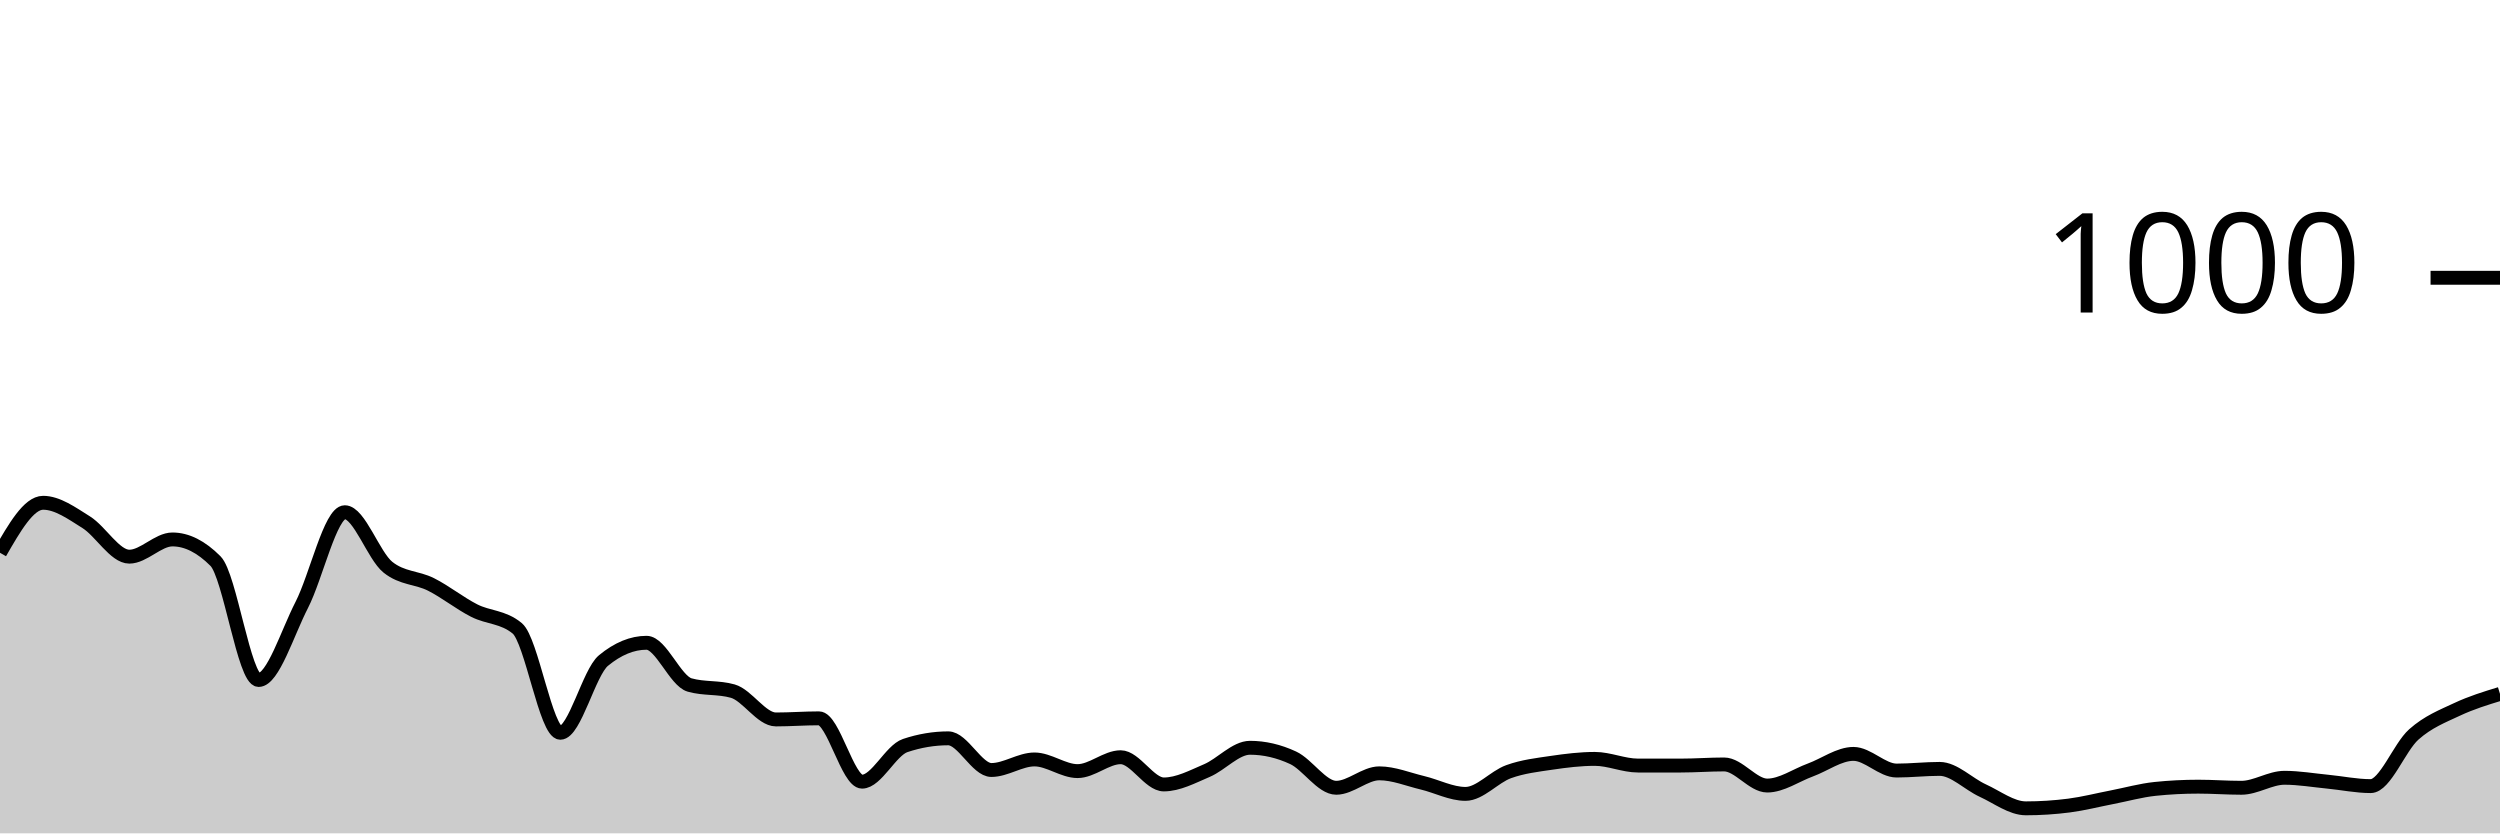
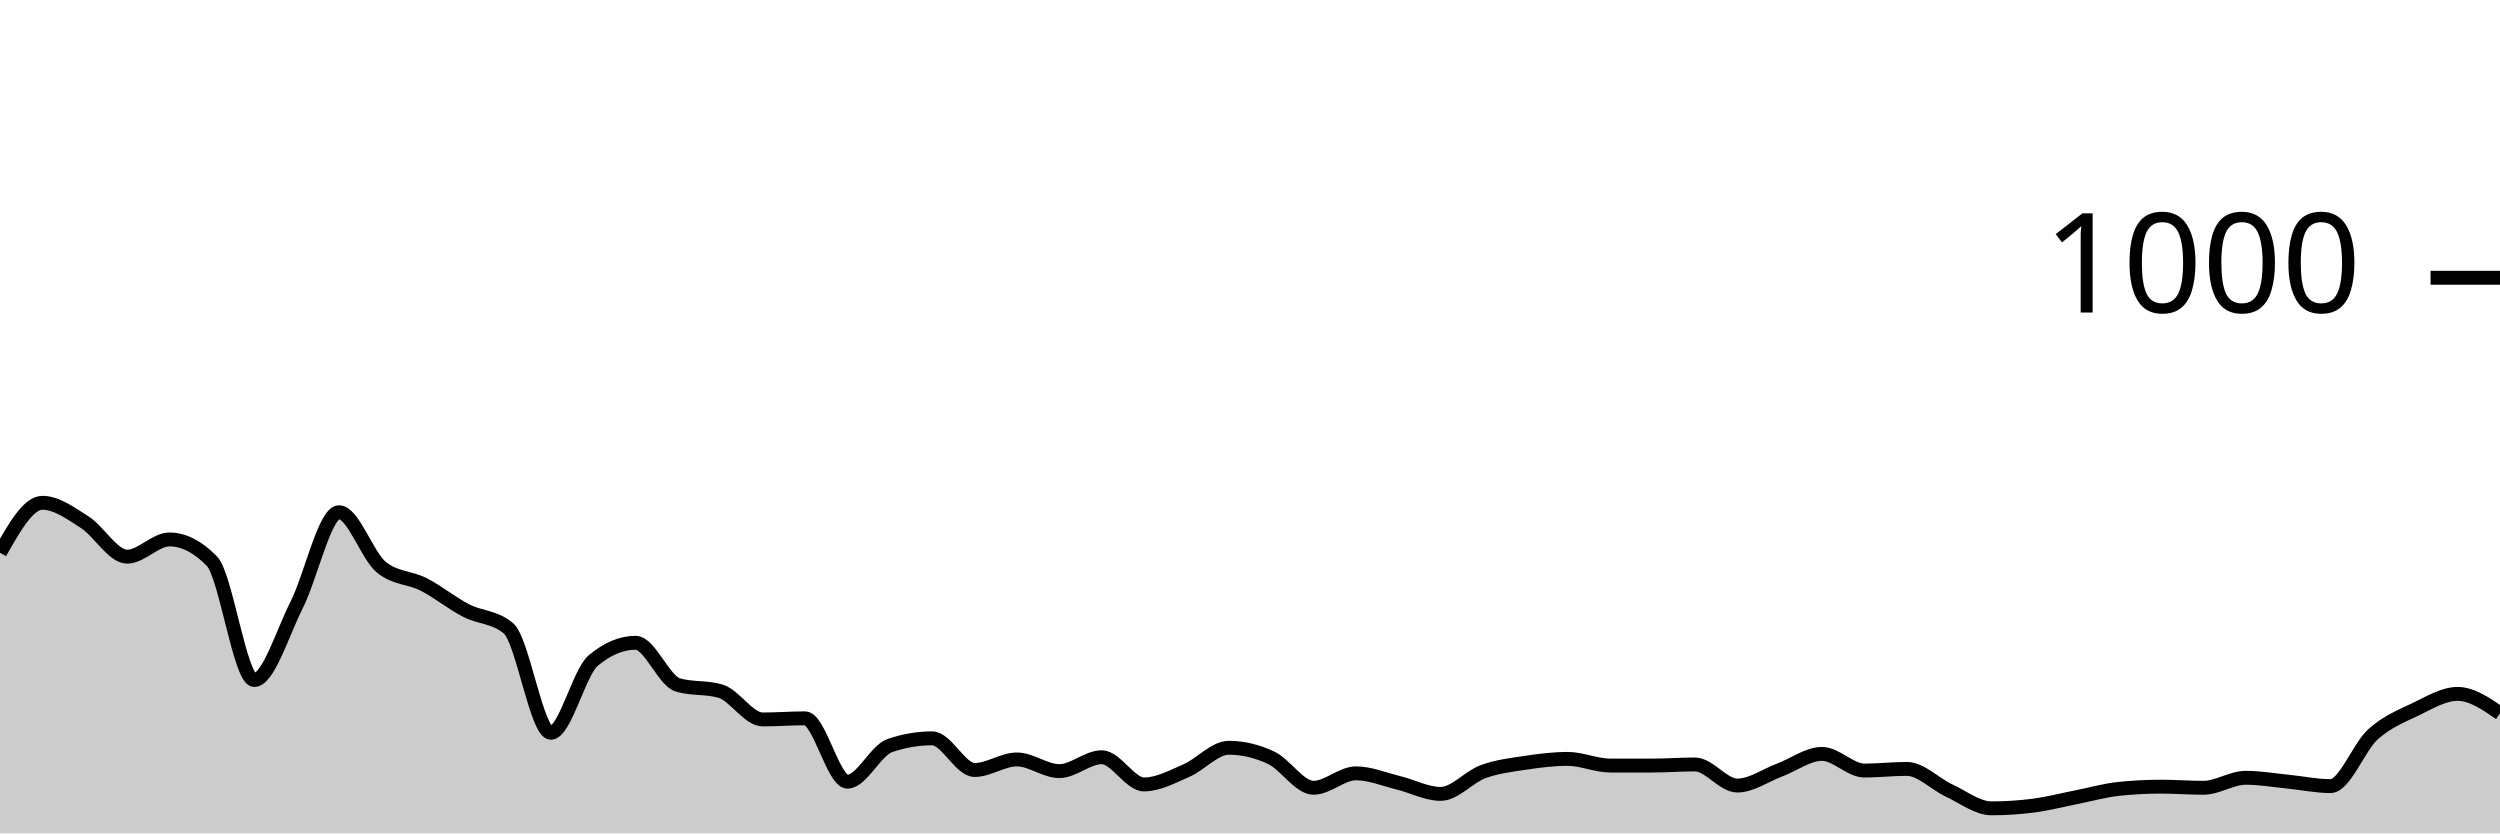
<svg xmlns="http://www.w3.org/2000/svg" viewBox="0 0 180 60">
  <g transform="translate(0,20)">
-     <path class="area" fill="rgba(0, 0, 0, 0.2)" d="M0,19.8C1.034,18,2.069,16.2,3.103,16.2C4.138,16.2,5.172,16.953,6.207,17.6C7.241,18.247,8.276,20.08,9.31,20.08C10.345,20.08,11.379,18.84,12.414,18.84C13.448,18.84,14.483,19.36,15.517,20.4C16.552,21.44,17.586,28.96,18.621,28.96C19.655,28.96,20.69,25.573,21.724,23.56C22.759,21.547,23.793,16.88,24.828,16.88C25.862,16.88,26.897,20.013,27.931,20.84C28.966,21.667,30,21.56,31.034,22.08C32.069,22.6,33.103,23.433,34.138,23.96C35.172,24.487,36.207,24.387,37.241,25.24C38.276,26.093,39.31,32.76,40.345,32.76C41.379,32.76,42.414,28.413,43.448,27.56C44.483,26.707,45.517,26.28,46.552,26.28C47.586,26.28,48.621,29.027,49.655,29.32C50.69,29.613,51.724,29.467,52.759,29.76C53.793,30.053,54.828,31.8,55.862,31.8C56.897,31.8,57.931,31.72,58.966,31.72C60,31.72,61.034,36.28,62.069,36.28C63.103,36.28,64.138,34.027,65.172,33.68C66.207,33.333,67.241,33.16,68.276,33.16C69.31,33.16,70.345,35.44,71.379,35.44C72.414,35.44,73.448,34.68,74.483,34.68C75.517,34.68,76.552,35.52,77.586,35.52C78.621,35.52,79.655,34.52,80.69,34.52C81.724,34.52,82.759,36.48,83.793,36.48C84.828,36.48,85.862,35.92,86.897,35.48C87.931,35.04,88.966,33.84,90,33.84C91.034,33.84,92.069,34.08,93.103,34.56C94.138,35.04,95.172,36.72,96.207,36.72C97.241,36.72,98.276,35.68,99.31,35.68C100.345,35.68,101.379,36.113,102.414,36.36C103.448,36.607,104.483,37.16,105.517,37.16C106.552,37.16,107.586,35.933,108.621,35.56C109.655,35.187,110.69,35.073,111.724,34.92C112.759,34.767,113.793,34.64,114.828,34.64C115.862,34.64,116.897,35.12,117.931,35.12C118.966,35.12,120,35.12,121.034,35.12C122.069,35.12,123.103,35.04,124.138,35.04C125.172,35.04,126.207,36.56,127.241,36.56C128.276,36.56,129.31,35.82,130.345,35.44C131.379,35.06,132.414,34.28,133.448,34.28C134.483,34.28,135.517,35.48,136.552,35.48C137.586,35.48,138.621,35.36,139.655,35.36C140.69,35.36,141.724,36.447,142.759,36.92C143.793,37.393,144.828,38.2,145.862,38.2C146.897,38.2,147.931,38.133,148.966,38C150,37.867,151.034,37.6,152.069,37.4C153.103,37.2,154.138,36.907,155.172,36.8C156.207,36.693,157.241,36.64,158.276,36.64C159.31,36.64,160.345,36.72,161.379,36.72C162.414,36.72,163.448,36,164.483,36C165.517,36,166.552,36.18,167.586,36.28C168.621,36.38,169.655,36.6,170.69,36.6C171.724,36.6,172.759,33.8,173.793,32.88C174.828,31.96,175.862,31.567,176.897,31.08C177.931,30.593,178.966,30.277,180,29.96L180,40C178.966,40,177.931,40,176.897,40C175.862,40,174.828,40,173.793,40C172.759,40,171.724,40,170.69,40C169.655,40,168.621,40,167.586,40C166.552,40,165.517,40,164.483,40C163.448,40,162.414,40,161.379,40C160.345,40,159.31,40,158.276,40C157.241,40,156.207,40,155.172,40C154.138,40,153.103,40,152.069,40C151.034,40,150,40,148.966,40C147.931,40,146.897,40,145.862,40C144.828,40,143.793,40,142.759,40C141.724,40,140.69,40,139.655,40C138.621,40,137.586,40,136.552,40C135.517,40,134.483,40,133.448,40C132.414,40,131.379,40,130.345,40C129.31,40,128.276,40,127.241,40C126.207,40,125.172,40,124.138,40C123.103,40,122.069,40,121.034,40C120,40,118.966,40,117.931,40C116.897,40,115.862,40,114.828,40C113.793,40,112.759,40,111.724,40C110.69,40,109.655,40,108.621,40C107.586,40,106.552,40,105.517,40C104.483,40,103.448,40,102.414,40C101.379,40,100.345,40,99.31,40C98.276,40,97.241,40,96.207,40C95.172,40,94.138,40,93.103,40C92.069,40,91.034,40,90,40C88.966,40,87.931,40,86.897,40C85.862,40,84.828,40,83.793,40C82.759,40,81.724,40,80.69,40C79.655,40,78.621,40,77.586,40C76.552,40,75.517,40,74.483,40C73.448,40,72.414,40,71.379,40C70.345,40,69.31,40,68.276,40C67.241,40,66.207,40,65.172,40C64.138,40,63.103,40,62.069,40C61.034,40,60,40,58.966,40C57.931,40,56.897,40,55.862,40C54.828,40,53.793,40,52.759,40C51.724,40,50.69,40,49.655,40C48.621,40,47.586,40,46.552,40C45.517,40,44.483,40,43.448,40C42.414,40,41.379,40,40.345,40C39.31,40,38.276,40,37.241,40C36.207,40,35.172,40,34.138,40C33.103,40,32.069,40,31.034,40C30,40,28.966,40,27.931,40C26.897,40,25.862,40,24.828,40C23.793,40,22.759,40,21.724,40C20.69,40,19.655,40,18.621,40C17.586,40,16.552,40,15.517,40C14.483,40,13.448,40,12.414,40C11.379,40,10.345,40,9.31,40C8.276,40,7.241,40,6.207,40C5.172,40,4.138,40,3.103,40C2.069,40,1.034,40,0,40Z" />
-     <path class="line" stroke="black" fill="none" d="M0,19.8C1.034,18,2.069,16.2,3.103,16.2C4.138,16.2,5.172,16.953,6.207,17.6C7.241,18.247,8.276,20.08,9.31,20.08C10.345,20.08,11.379,18.84,12.414,18.84C13.448,18.84,14.483,19.36,15.517,20.4C16.552,21.44,17.586,28.96,18.621,28.96C19.655,28.96,20.69,25.573,21.724,23.56C22.759,21.547,23.793,16.88,24.828,16.88C25.862,16.88,26.897,20.013,27.931,20.84C28.966,21.667,30,21.56,31.034,22.08C32.069,22.6,33.103,23.433,34.138,23.96C35.172,24.487,36.207,24.387,37.241,25.24C38.276,26.093,39.31,32.76,40.345,32.76C41.379,32.76,42.414,28.413,43.448,27.56C44.483,26.707,45.517,26.28,46.552,26.28C47.586,26.28,48.621,29.027,49.655,29.32C50.69,29.613,51.724,29.467,52.759,29.76C53.793,30.053,54.828,31.8,55.862,31.8C56.897,31.8,57.931,31.72,58.966,31.72C60,31.72,61.034,36.28,62.069,36.28C63.103,36.28,64.138,34.027,65.172,33.68C66.207,33.333,67.241,33.16,68.276,33.16C69.31,33.16,70.345,35.44,71.379,35.44C72.414,35.44,73.448,34.68,74.483,34.68C75.517,34.68,76.552,35.52,77.586,35.52C78.621,35.52,79.655,34.52,80.69,34.52C81.724,34.52,82.759,36.48,83.793,36.48C84.828,36.48,85.862,35.92,86.897,35.48C87.931,35.04,88.966,33.84,90,33.84C91.034,33.84,92.069,34.08,93.103,34.56C94.138,35.04,95.172,36.72,96.207,36.72C97.241,36.72,98.276,35.68,99.31,35.68C100.345,35.68,101.379,36.113,102.414,36.36C103.448,36.607,104.483,37.16,105.517,37.16C106.552,37.16,107.586,35.933,108.621,35.56C109.655,35.187,110.69,35.073,111.724,34.92C112.759,34.767,113.793,34.64,114.828,34.64C115.862,34.64,116.897,35.12,117.931,35.12C118.966,35.12,120,35.12,121.034,35.12C122.069,35.12,123.103,35.04,124.138,35.04C125.172,35.04,126.207,36.56,127.241,36.56C128.276,36.56,129.31,35.82,130.345,35.44C131.379,35.06,132.414,34.28,133.448,34.28C134.483,34.28,135.517,35.48,136.552,35.48C137.586,35.48,138.621,35.36,139.655,35.36C140.69,35.36,141.724,36.447,142.759,36.92C143.793,37.393,144.828,38.2,145.862,38.2C146.897,38.2,147.931,38.133,148.966,38C150,37.867,151.034,37.6,152.069,37.4C153.103,37.2,154.138,36.907,155.172,36.8C156.207,36.693,157.241,36.64,158.276,36.64C159.31,36.64,160.345,36.72,161.379,36.72C162.414,36.72,163.448,36,164.483,36C165.517,36,166.552,36.18,167.586,36.28C168.621,36.38,169.655,36.6,170.69,36.6C171.724,36.6,172.759,33.8,173.793,32.88C174.828,31.96,175.862,31.567,176.897,31.08C177.931,30.593,178.966,30.277,180,29.96" />
+     <path class="area" fill="rgba(0, 0, 0, 0.2)" d="M0,19.8C1.017,18,2.034,16.2,3.051,16.2C4.068,16.2,5.085,16.953,6.102,17.6C7.119,18.247,8.136,20.08,9.153,20.08C10.169,20.08,11.186,18.84,12.203,18.84C13.22,18.84,14.237,19.36,15.254,20.4C16.271,21.44,17.288,28.96,18.305,28.96C19.322,28.96,20.339,25.573,21.356,23.56C22.373,21.547,23.39,16.88,24.407,16.88C25.424,16.88,26.441,20.013,27.458,20.84C28.475,21.667,29.492,21.56,30.508,22.08C31.525,22.6,32.542,23.433,33.559,23.96C34.576,24.487,35.593,24.387,36.61,25.24C37.627,26.093,38.644,32.76,39.661,32.76C40.678,32.76,41.695,28.413,42.712,27.56C43.729,26.707,44.746,26.28,45.763,26.28C46.78,26.28,47.797,29.027,48.814,29.32C49.831,29.613,50.847,29.467,51.864,29.76C52.881,30.053,53.898,31.8,54.915,31.8C55.932,31.8,56.949,31.72,57.966,31.72C58.983,31.72,60,36.28,61.017,36.28C62.034,36.28,63.051,34.027,64.068,33.68C65.085,33.333,66.102,33.16,67.119,33.16C68.136,33.16,69.153,35.44,70.169,35.44C71.186,35.44,72.203,34.68,73.22,34.68C74.237,34.68,75.254,35.52,76.271,35.52C77.288,35.52,78.305,34.52,79.322,34.52C80.339,34.52,81.356,36.48,82.373,36.48C83.39,36.48,84.407,35.92,85.424,35.48C86.441,35.04,87.458,33.84,88.475,33.84C89.492,33.84,90.508,34.08,91.525,34.56C92.542,35.04,93.559,36.72,94.576,36.72C95.593,36.72,96.61,35.68,97.627,35.68C98.644,35.68,99.661,36.113,100.678,36.36C101.695,36.607,102.712,37.16,103.729,37.16C104.746,37.16,105.763,35.933,106.78,35.56C107.797,35.187,108.814,35.073,109.831,34.92C110.847,34.767,111.864,34.64,112.881,34.64C113.898,34.64,114.915,35.12,115.932,35.12C116.949,35.12,117.966,35.12,118.983,35.12C120,35.12,121.017,35.04,122.034,35.04C123.051,35.04,124.068,36.56,125.085,36.56C126.102,36.56,127.119,35.82,128.136,35.44C129.153,35.06,130.169,34.28,131.186,34.28C132.203,34.28,133.22,35.48,134.237,35.48C135.254,35.48,136.271,35.36,137.288,35.36C138.305,35.36,139.322,36.447,140.339,36.92C141.356,37.393,142.373,38.2,143.39,38.2C144.407,38.2,145.424,38.133,146.441,38C147.458,37.867,148.475,37.6,149.492,37.4C150.508,37.2,151.525,36.907,152.542,36.8C153.559,36.693,154.576,36.64,155.593,36.64C156.61,36.64,157.627,36.72,158.644,36.72C159.661,36.72,160.678,36,161.695,36C162.712,36,163.729,36.18,164.746,36.28C165.763,36.38,166.78,36.6,167.797,36.6C168.814,36.6,169.831,33.8,170.847,32.88C171.864,31.96,172.881,31.567,173.898,31.08C174.915,30.593,175.932,29.96,176.949,29.96C177.966,29.96,178.983,30.66,180,31.36L180,40C178.983,40,177.966,40,176.949,40C175.932,40,174.915,40,173.898,40C172.881,40,171.864,40,170.847,40C169.831,40,168.814,40,167.797,40C166.78,40,165.763,40,164.746,40C163.729,40,162.712,40,161.695,40C160.678,40,159.661,40,158.644,40C157.627,40,156.61,40,155.593,40C154.576,40,153.559,40,152.542,40C151.525,40,150.508,40,149.492,40C148.475,40,147.458,40,146.441,40C145.424,40,144.407,40,143.39,40C142.373,40,141.356,40,140.339,40C139.322,40,138.305,40,137.288,40C136.271,40,135.254,40,134.237,40C133.22,40,132.203,40,131.186,40C130.169,40,129.153,40,128.136,40C127.119,40,126.102,40,125.085,40C124.068,40,123.051,40,122.034,40C121.017,40,120,40,118.983,40C117.966,40,116.949,40,115.932,40C114.915,40,113.898,40,112.881,40C111.864,40,110.847,40,109.831,40C108.814,40,107.797,40,106.78,40C105.763,40,104.746,40,103.729,40C102.712,40,101.695,40,100.678,40C99.661,40,98.644,40,97.627,40C96.61,40,95.593,40,94.576,40C93.559,40,92.542,40,91.525,40C90.508,40,89.492,40,88.475,40C87.458,40,86.441,40,85.424,40C84.407,40,83.39,40,82.373,40C81.356,40,80.339,40,79.322,40C78.305,40,77.288,40,76.271,40C75.254,40,74.237,40,73.22,40C72.203,40,71.186,40,70.169,40C69.153,40,68.136,40,67.119,40C66.102,40,65.085,40,64.068,40C63.051,40,62.034,40,61.017,40C60,40,58.983,40,57.966,40C56.949,40,55.932,40,54.915,40C53.898,40,52.881,40,51.864,40C50.847,40,49.831,40,48.814,40C47.797,40,46.78,40,45.763,40C44.746,40,43.729,40,42.712,40C41.695,40,40.678,40,39.661,40C38.644,40,37.627,40,36.61,40C35.593,40,34.576,40,33.559,40C32.542,40,31.525,40,30.508,40C29.492,40,28.475,40,27.458,40C26.441,40,25.424,40,24.407,40C23.39,40,22.373,40,21.356,40C20.339,40,19.322,40,18.305,40C17.288,40,16.271,40,15.254,40C14.237,40,13.22,40,12.203,40C11.186,40,10.169,40,9.153,40C8.136,40,7.119,40,6.102,40C5.085,40,4.068,40,3.051,40C2.034,40,1.017,40,0,40Z" />
+     <path class="line" stroke="black" fill="none" d="M0,19.8C1.017,18,2.034,16.2,3.051,16.2C4.068,16.2,5.085,16.953,6.102,17.6C7.119,18.247,8.136,20.08,9.153,20.08C10.169,20.08,11.186,18.84,12.203,18.84C13.22,18.84,14.237,19.36,15.254,20.4C16.271,21.44,17.288,28.96,18.305,28.96C19.322,28.96,20.339,25.573,21.356,23.56C22.373,21.547,23.39,16.88,24.407,16.88C25.424,16.88,26.441,20.013,27.458,20.84C28.475,21.667,29.492,21.56,30.508,22.08C31.525,22.6,32.542,23.433,33.559,23.96C34.576,24.487,35.593,24.387,36.61,25.24C37.627,26.093,38.644,32.76,39.661,32.76C40.678,32.76,41.695,28.413,42.712,27.56C43.729,26.707,44.746,26.28,45.763,26.28C46.78,26.28,47.797,29.027,48.814,29.32C49.831,29.613,50.847,29.467,51.864,29.76C52.881,30.053,53.898,31.8,54.915,31.8C55.932,31.8,56.949,31.72,57.966,31.72C58.983,31.72,60,36.28,61.017,36.28C62.034,36.28,63.051,34.027,64.068,33.68C65.085,33.333,66.102,33.16,67.119,33.16C68.136,33.16,69.153,35.44,70.169,35.44C71.186,35.44,72.203,34.68,73.22,34.68C74.237,34.68,75.254,35.52,76.271,35.52C77.288,35.52,78.305,34.52,79.322,34.52C80.339,34.52,81.356,36.48,82.373,36.48C83.39,36.48,84.407,35.92,85.424,35.48C86.441,35.04,87.458,33.84,88.475,33.84C89.492,33.84,90.508,34.08,91.525,34.56C92.542,35.04,93.559,36.72,94.576,36.72C95.593,36.72,96.61,35.68,97.627,35.68C98.644,35.68,99.661,36.113,100.678,36.36C101.695,36.607,102.712,37.16,103.729,37.16C104.746,37.16,105.763,35.933,106.78,35.56C107.797,35.187,108.814,35.073,109.831,34.92C110.847,34.767,111.864,34.64,112.881,34.64C113.898,34.64,114.915,35.12,115.932,35.12C116.949,35.12,117.966,35.12,118.983,35.12C120,35.12,121.017,35.04,122.034,35.04C123.051,35.04,124.068,36.56,125.085,36.56C126.102,36.56,127.119,35.82,128.136,35.44C129.153,35.06,130.169,34.28,131.186,34.28C132.203,34.28,133.22,35.48,134.237,35.48C135.254,35.48,136.271,35.36,137.288,35.36C138.305,35.36,139.322,36.447,140.339,36.92C141.356,37.393,142.373,38.2,143.39,38.2C144.407,38.2,145.424,38.133,146.441,38C147.458,37.867,148.475,37.6,149.492,37.4C150.508,37.2,151.525,36.907,152.542,36.8C153.559,36.693,154.576,36.64,155.593,36.64C156.61,36.64,157.627,36.72,158.644,36.72C159.661,36.72,160.678,36,161.695,36C162.712,36,163.729,36.18,164.746,36.28C165.763,36.38,166.78,36.6,167.797,36.6C168.814,36.6,169.831,33.8,170.847,32.88C171.864,31.96,172.881,31.567,173.898,31.08C174.915,30.593,175.932,29.96,176.949,29.96C177.966,29.96,178.983,30.66,180,31.36" />
    <path class="axis-ceiling" stroke-width="1" stroke="black" fill="none" d="M175,0L180,0" />
    <text class="axis-ceiling-label" font-family="sans-serif" text-anchor="end" font-size="10px" x="170" y="2.5">1000</text>
  </g>
</svg>
